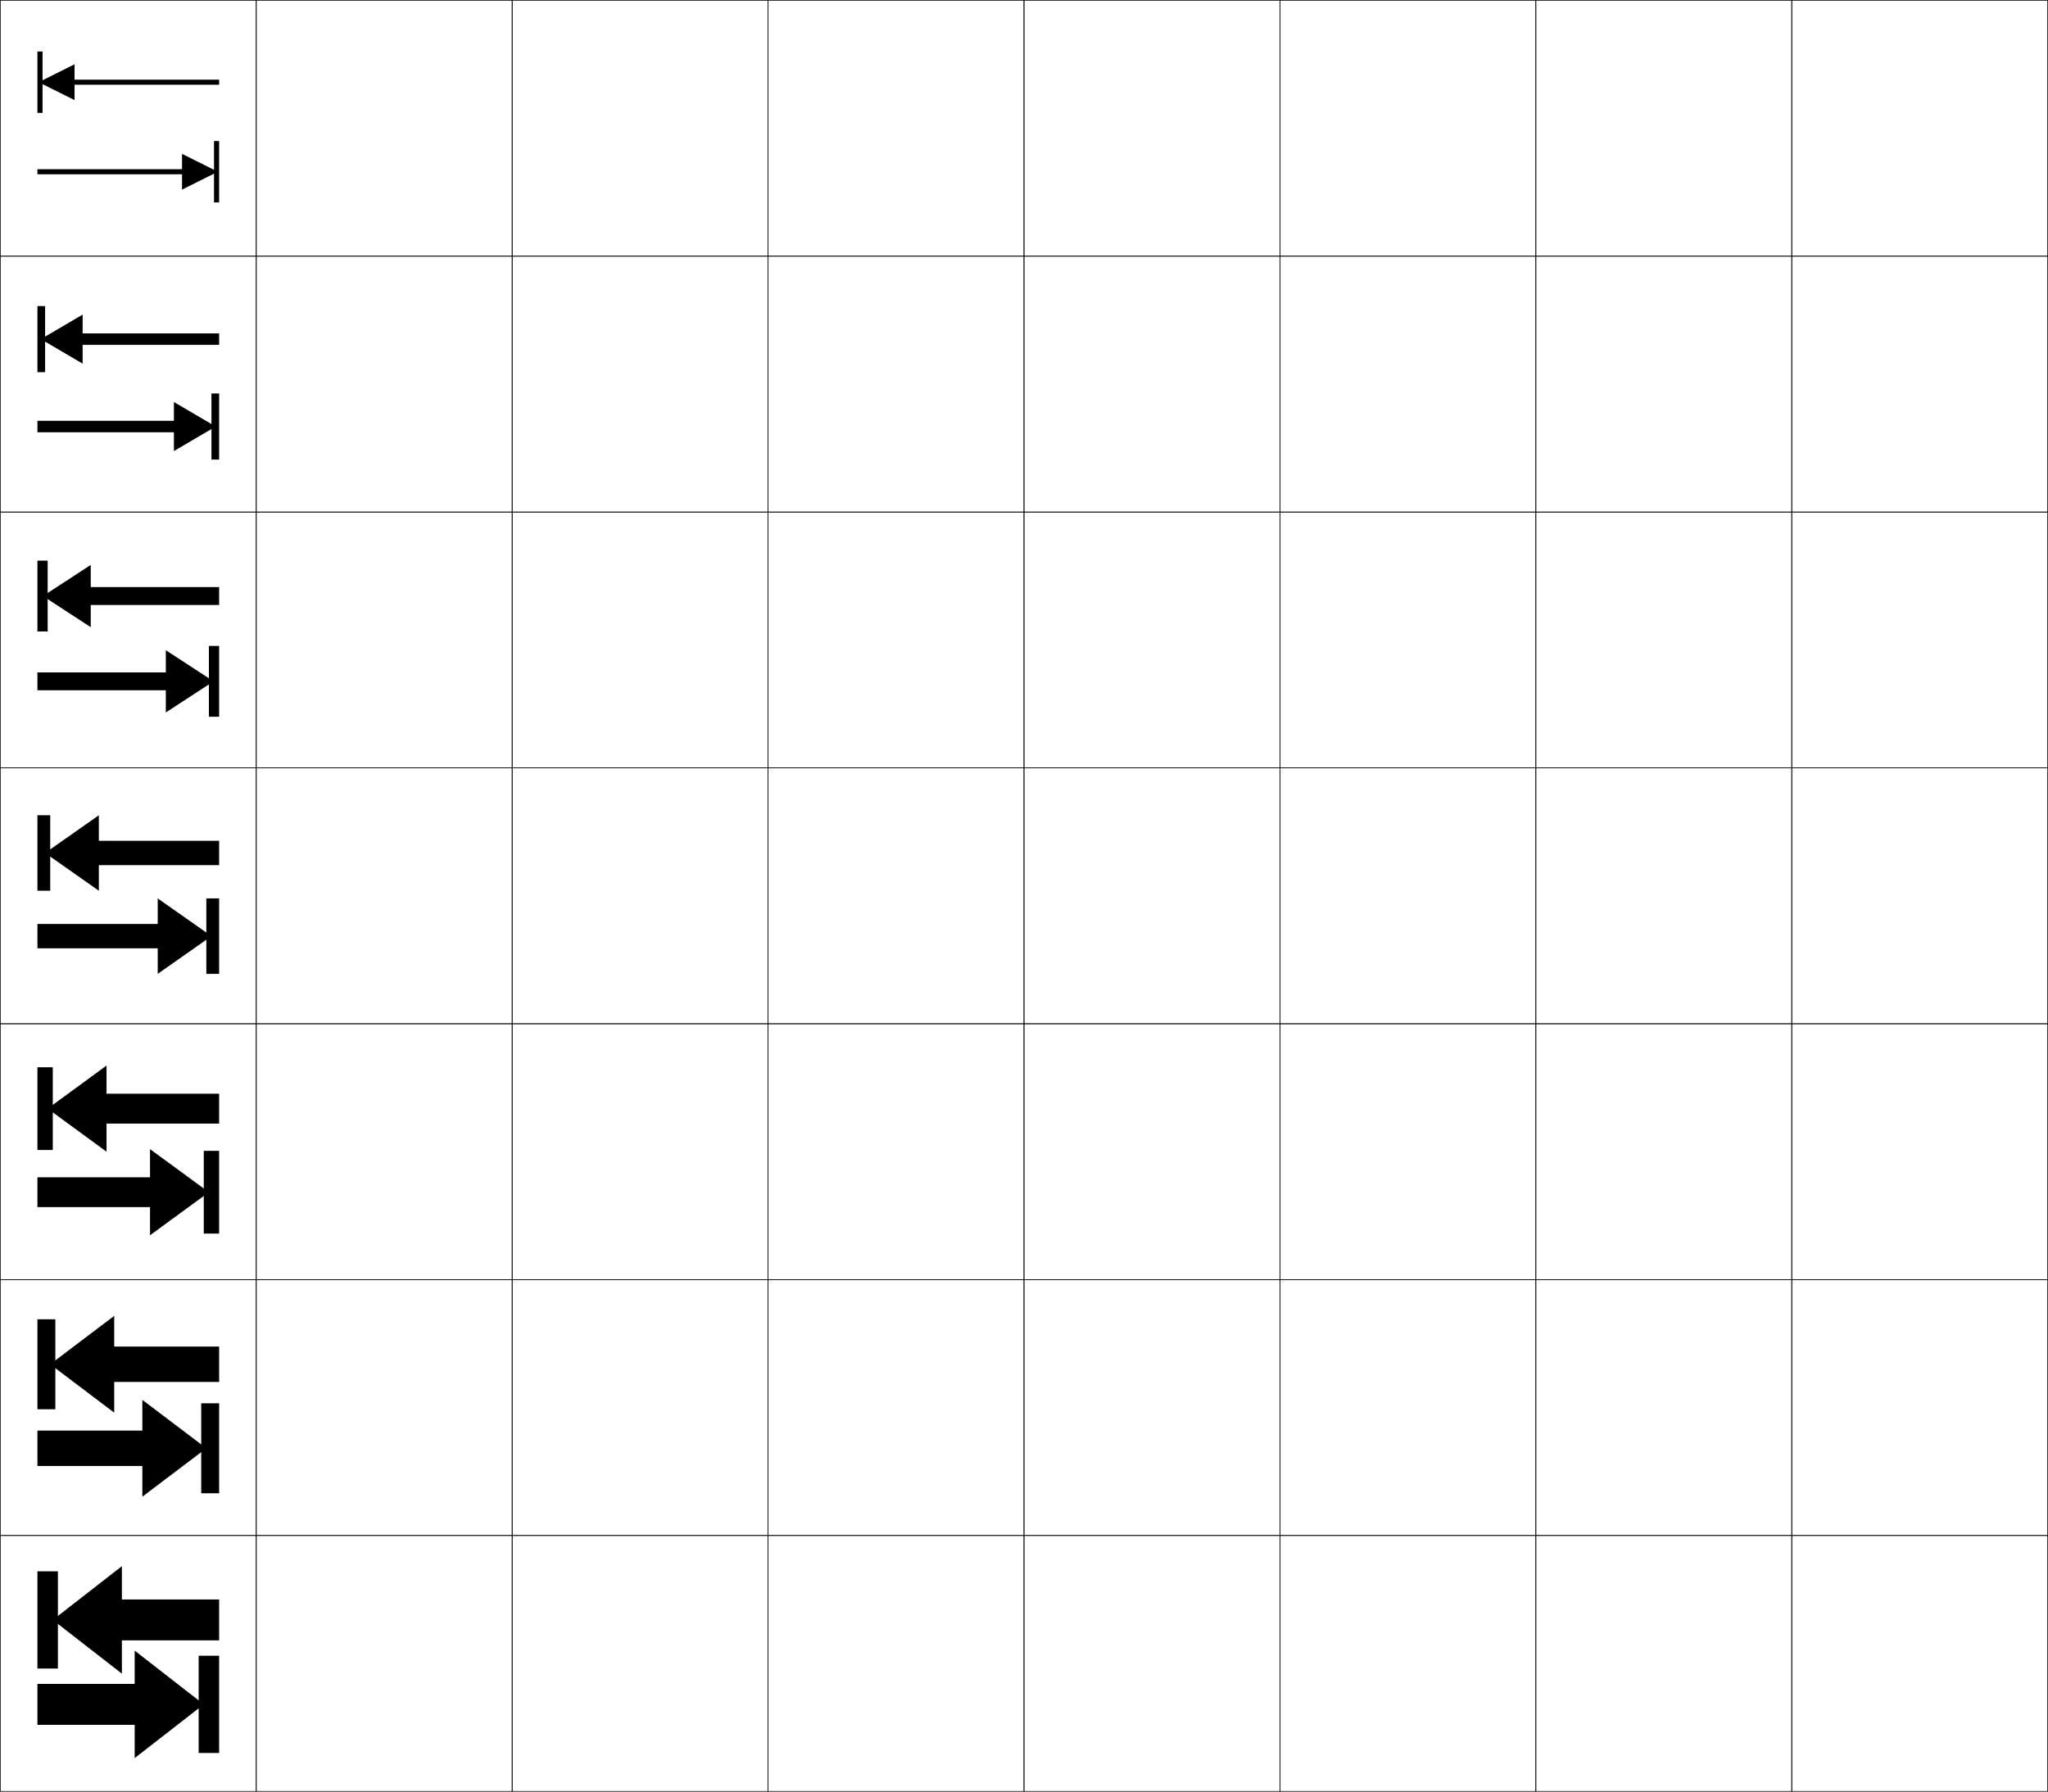
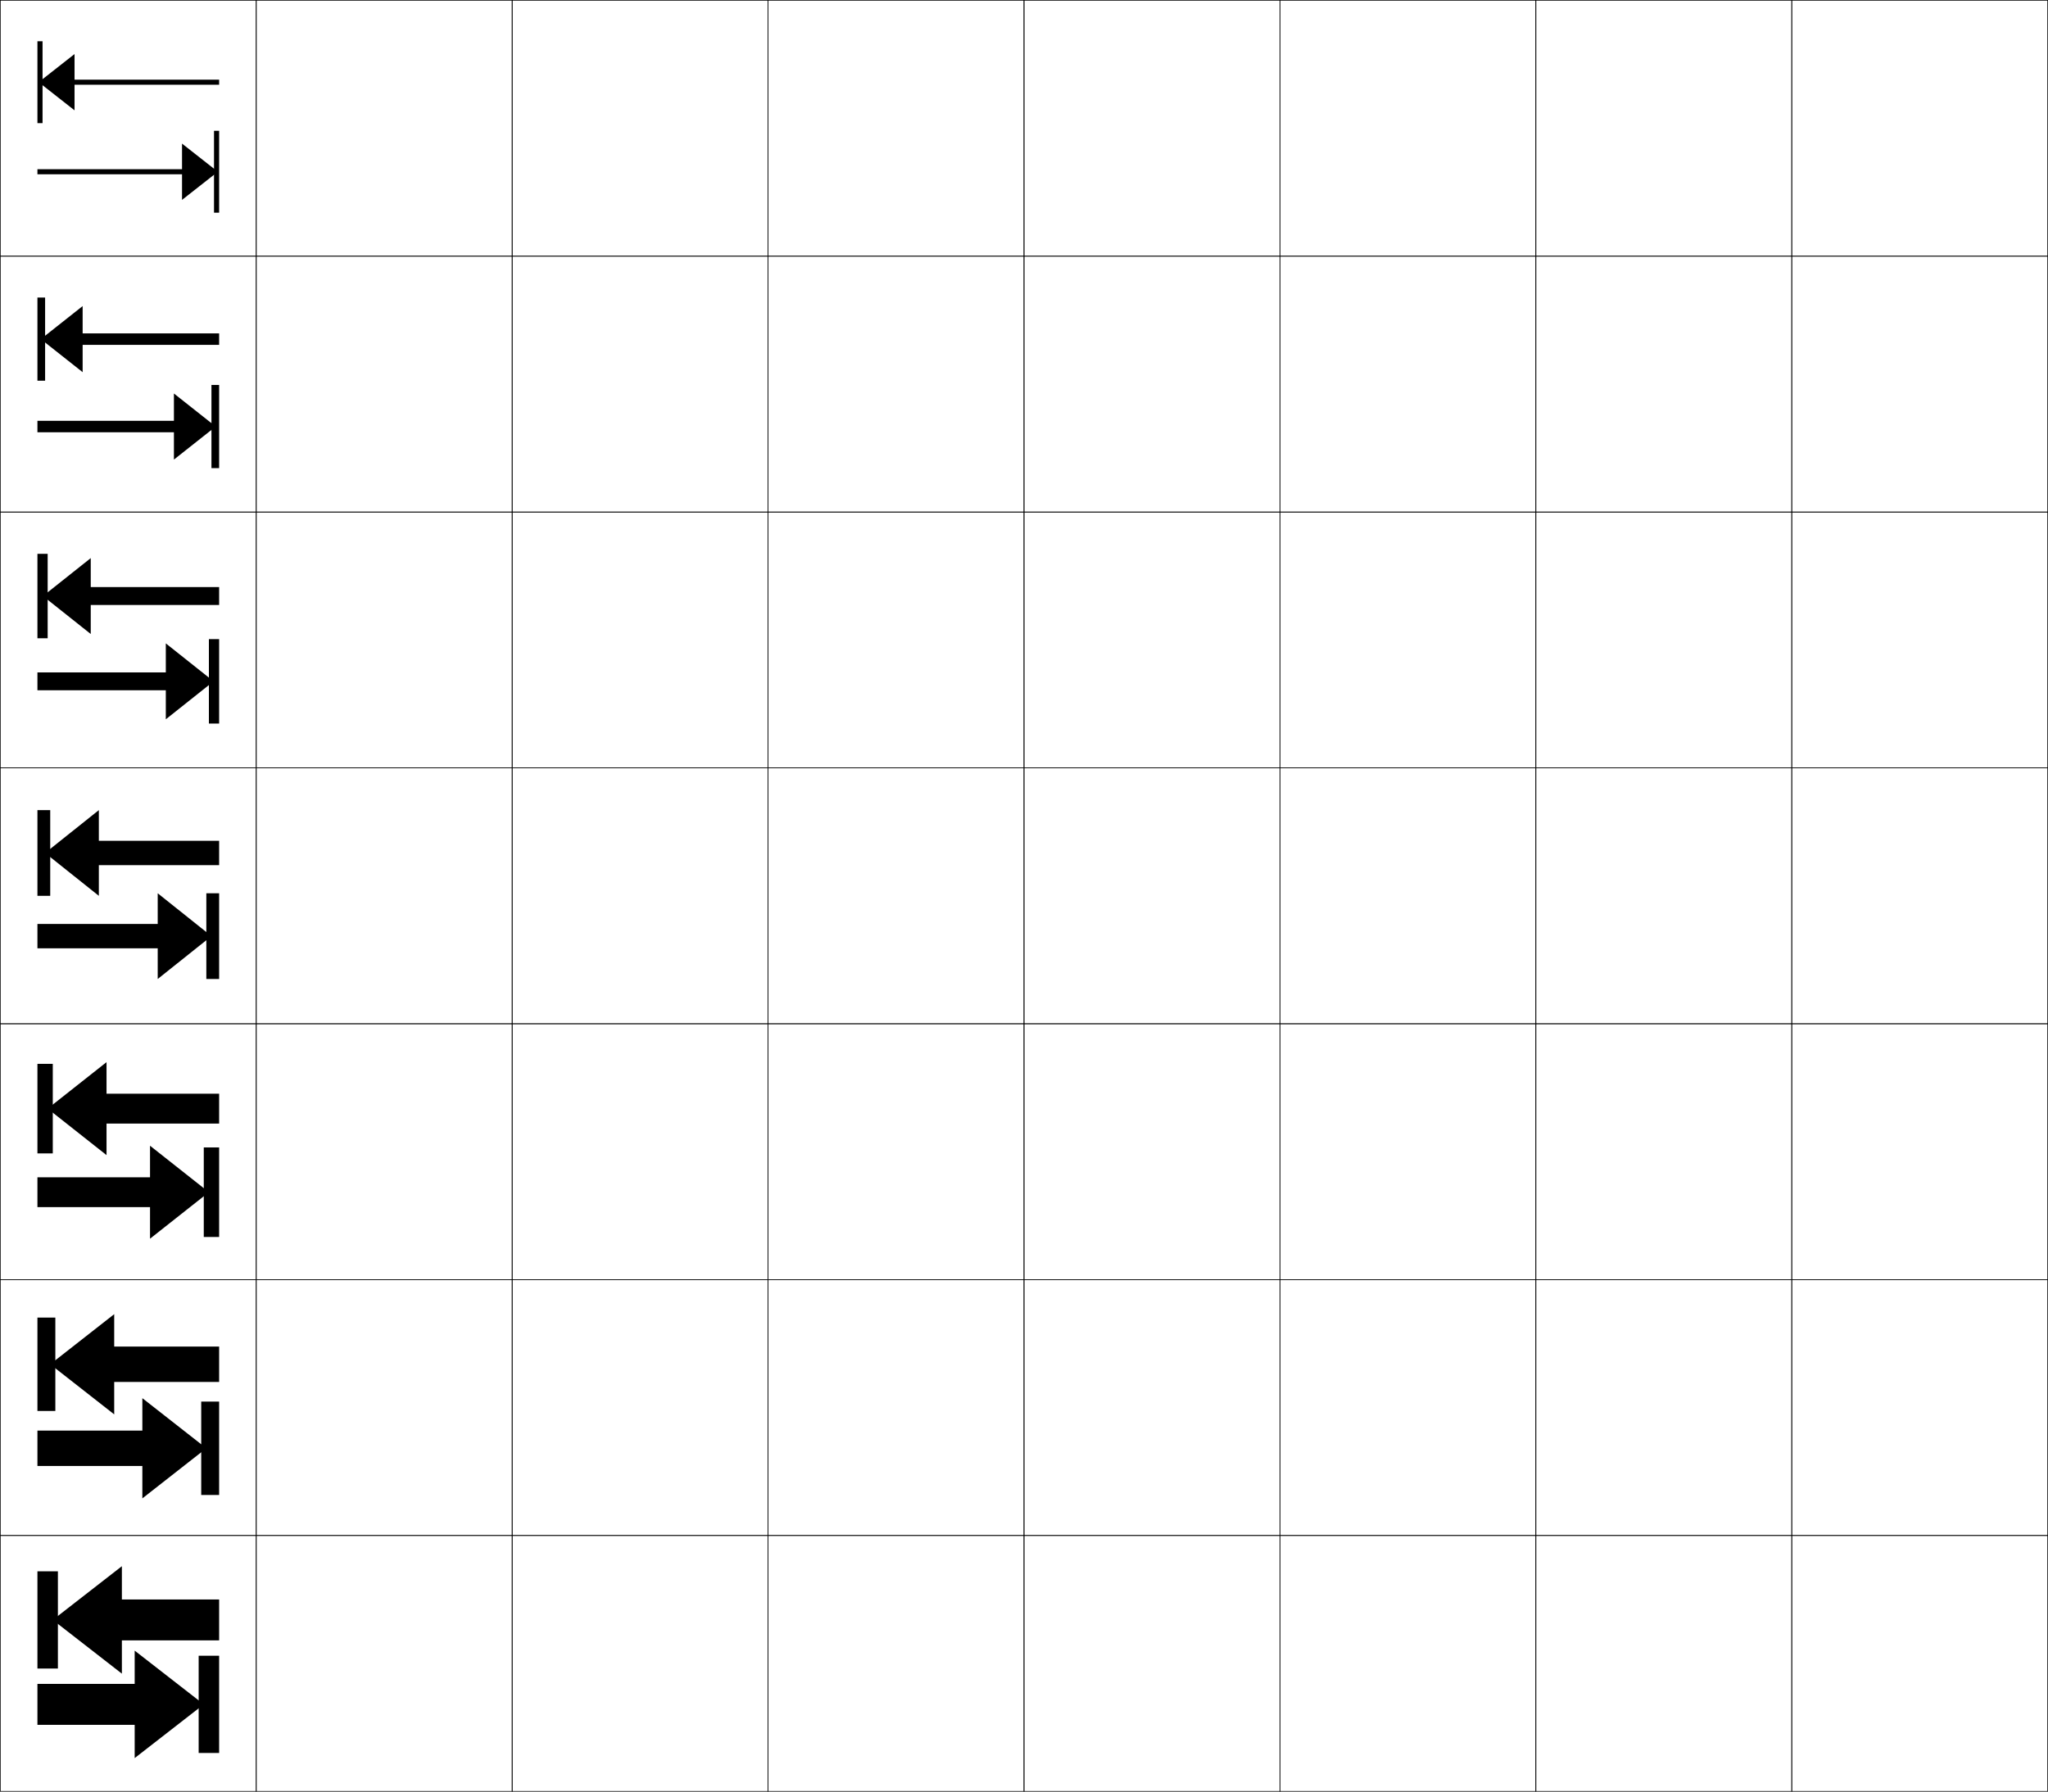
<svg xmlns="http://www.w3.org/2000/svg" width="800.25" height="700.25" viewBox="0 0 800.25 700.25" overflow="visible" enable-background="new 0 0 800.25 700.25" xml:space="preserve">
  <g id="glyphs">
    <g>
      <rect x="0.125" y="0.125" fill="none" stroke="#000000" stroke-width="0.25" width="100" height="100" />
      <rect x="100.125" y="0.125" fill="none" stroke="#000000" stroke-width="0.25" width="100" height="100" />
      <rect x="0.125" y="100.125" fill="none" stroke="#000000" stroke-width="0.25" width="100" height="100" />
      <rect x="100.125" y="100.125" fill="none" stroke="#000000" stroke-width="0.25" width="100" height="100" />
      <rect x="0.125" y="200.125" fill="none" stroke="#000000" stroke-width="0.25" width="100" height="100" />
      <rect x="100.125" y="200.125" fill="none" stroke="#000000" stroke-width="0.25" width="100" height="100" />
      <rect x="0.125" y="300.125" fill="none" stroke="#000000" stroke-width="0.25" width="100" height="100" />
      <rect x="100.125" y="300.125" fill="none" stroke="#000000" stroke-width="0.25" width="100" height="100" />
      <rect x="0.125" y="400.125" fill="none" stroke="#000000" stroke-width="0.25" width="100" height="100" />
      <rect x="100.125" y="400.125" fill="none" stroke="#000000" stroke-width="0.25" width="100" height="100" />
      <rect x="0.125" y="500.125" fill="none" stroke="#000000" stroke-width="0.25" width="100" height="100" />
      <rect x="100.125" y="500.125" fill="none" stroke="#000000" stroke-width="0.25" width="100" height="100" />
      <rect x="0.125" y="600.125" fill="none" stroke="#000000" stroke-width="0.25" width="100" height="100" />
      <rect x="100.125" y="600.125" fill="none" stroke="#000000" stroke-width="0.25" width="100" height="100" />
      <rect x="600.125" y="0.125" fill="none" stroke="#000000" stroke-width="0.25" width="100" height="100" />
      <rect x="700.125" y="0.125" fill="none" stroke="#000000" stroke-width="0.25" width="100" height="100" />
      <rect x="600.125" y="100.125" fill="none" stroke="#000000" stroke-width="0.25" width="100" height="100" />
      <rect x="700.125" y="100.125" fill="none" stroke="#000000" stroke-width="0.25" width="100" height="100" />
      <rect x="600.125" y="200.125" fill="none" stroke="#000000" stroke-width="0.25" width="100" height="100" />
      <rect x="700.125" y="200.125" fill="none" stroke="#000000" stroke-width="0.25" width="100" height="100" />
      <rect x="600.125" y="300.125" fill="none" stroke="#000000" stroke-width="0.25" width="100" height="100" />
      <rect x="700.125" y="300.125" fill="none" stroke="#000000" stroke-width="0.25" width="100" height="100" />
      <rect x="600.125" y="400.125" fill="none" stroke="#000000" stroke-width="0.25" width="100" height="100" />
      <rect x="700.125" y="400.125" fill="none" stroke="#000000" stroke-width="0.25" width="100" height="100" />
      <rect x="600.125" y="500.125" fill="none" stroke="#000000" stroke-width="0.25" width="100" height="100" />
      <rect x="700.125" y="500.125" fill="none" stroke="#000000" stroke-width="0.25" width="100" height="100" />
      <rect x="600.125" y="600.125" fill="none" stroke="#000000" stroke-width="0.25" width="100" height="100" />
      <rect x="700.125" y="600.125" fill="none" stroke="#000000" stroke-width="0.25" width="100" height="100" />
      <rect x="200.125" y="0.125" fill="none" stroke="#000000" stroke-width="0.25" width="100" height="100" />
      <rect x="300.125" y="0.125" fill="none" stroke="#000000" stroke-width="0.25" width="100" height="100" />
      <rect x="400.125" y="0.125" fill="none" stroke="#000000" stroke-width="0.25" width="100" height="100" />
      <rect x="500.125" y="0.125" fill="none" stroke="#000000" stroke-width="0.25" width="100" height="100" />
      <rect x="200.125" y="100.125" fill="none" stroke="#000000" stroke-width="0.25" width="100" height="100" />
      <rect x="300.125" y="100.125" fill="none" stroke="#000000" stroke-width="0.25" width="100" height="100" />
      <rect x="400.125" y="100.125" fill="none" stroke="#000000" stroke-width="0.25" width="100" height="100" />
      <rect x="500.125" y="100.125" fill="none" stroke="#000000" stroke-width="0.25" width="100" height="100" />
      <rect x="200.125" y="200.125" fill="none" stroke="#000000" stroke-width="0.25" width="100" height="100" />
      <rect x="300.125" y="200.125" fill="none" stroke="#000000" stroke-width="0.25" width="100" height="100" />
      <rect x="400.125" y="200.125" fill="none" stroke="#000000" stroke-width="0.25" width="100" height="100" />
      <rect x="500.125" y="200.125" fill="none" stroke="#000000" stroke-width="0.25" width="100" height="100" />
      <rect x="200.125" y="300.125" fill="none" stroke="#000000" stroke-width="0.25" width="100" height="100" />
      <rect x="300.125" y="300.125" fill="none" stroke="#000000" stroke-width="0.25" width="100" height="100" />
      <rect x="400.125" y="300.125" fill="none" stroke="#000000" stroke-width="0.25" width="100" height="100" />
      <rect x="500.125" y="300.125" fill="none" stroke="#000000" stroke-width="0.25" width="100" height="100" />
      <rect x="200.125" y="400.125" fill="none" stroke="#000000" stroke-width="0.25" width="100" height="100" />
      <rect x="300.125" y="400.125" fill="none" stroke="#000000" stroke-width="0.25" width="100" height="100" />
      <rect x="400.125" y="400.125" fill="none" stroke="#000000" stroke-width="0.25" width="100" height="100" />
      <rect x="500.125" y="400.125" fill="none" stroke="#000000" stroke-width="0.25" width="100" height="100" />
      <rect x="200.125" y="500.125" fill="none" stroke="#000000" stroke-width="0.25" width="100" height="100" />
      <rect x="300.125" y="500.125" fill="none" stroke="#000000" stroke-width="0.25" width="100" height="100" />
      <rect x="400.125" y="500.125" fill="none" stroke="#000000" stroke-width="0.25" width="100" height="100" />
      <rect x="500.125" y="500.125" fill="none" stroke="#000000" stroke-width="0.25" width="100" height="100" />
      <rect x="200.125" y="600.125" fill="none" stroke="#000000" stroke-width="0.25" width="100" height="100" />
      <rect x="300.125" y="600.125" fill="none" stroke="#000000" stroke-width="0.25" width="100" height="100" />
      <rect x="400.125" y="600.125" fill="none" stroke="#000000" stroke-width="0.25" width="100" height="100" />
      <rect x="500.125" y="600.125" fill="none" stroke="#000000" stroke-width="0.25" width="100" height="100" />
    </g>
    <g>
      <g>
        <g>
          <polygon points="85.625,625.125 85.625,641.125 47.625,641.125 47.625,654.125 20.625,633.125 47.625,612.125 47.625,625.125         " />
          <rect x="14.625" y="614.125" width="8" height="38" />
        </g>
        <g>
          <polygon points="14.625,658.125 14.625,674.125 52.625,674.125 52.625,687.125 79.625,666.125 52.625,645.125 52.625,658.125         " />
          <rect x="77.625" y="647.125" width="8" height="38" />
        </g>
      </g>
      <g>
        <g>
-           <polygon points="85.625,526.292 85.625,540.125 44.625,540.125 44.625,552.125 19.625,533.208         44.625,514.291 44.625,526.292 " />
-           <rect x="14.625" y="515.625" width="7" height="35.167" />
+           <polygon points="85.625,526.292 85.625,540.125 44.625,540.125 44.625,552.791 19.625,533.208         44.625,513.625 44.625,526.292 " />
+           <rect x="14.625" y="514.958" width="7" height="36.5" />
        </g>
        <g>
-           <polygon points="14.625,559.125 14.625,572.958 55.625,572.958 55.625,584.958 80.625,566.041         55.625,547.125 55.625,559.125 " />
-           <rect x="78.625" y="548.458" width="7" height="35.167" />
+           <polygon points="14.625,559.125 14.625,572.958 55.625,572.958 55.625,585.625 80.625,566.041         55.625,546.458 55.625,559.125 " />
+           <rect x="78.625" y="547.791" width="7" height="36.501" />
        </g>
      </g>
      <g>
        <g>
-           <polygon points="85.625,427.458 85.625,439.125 41.625,439.125 41.625,450.125 18.625,433.292 41.625,416.458         41.625,427.458 " />
-           <rect x="14.625" y="417.125" width="6" height="32.333" />
+           <polygon points="85.625,427.458 85.625,439.125 41.625,439.125 41.625,451.458 18.625,433.292 41.625,415.125         41.625,427.458 " />
+           <rect x="14.625" y="415.792" width="6" height="35" />
        </g>
        <g>
-           <polygon points="14.625,460.125 14.625,471.792 58.625,471.792 58.625,482.792 81.625,465.958         58.625,449.125 58.625,460.125 " />
-           <rect x="79.625" y="449.792" width="6" height="32.333" />
+           <polygon points="14.625,460.125 14.625,471.792 58.625,471.792 58.625,484.125 81.625,465.958         58.625,447.792 58.625,460.125 " />
+           <rect x="79.625" y="448.458" width="6" height="35" />
        </g>
      </g>
      <g>
        <g>
-           <polygon points="85.625,328.625 85.625,338.125 38.625,338.125 38.625,348.125 17.625,333.375 38.625,318.625 38.625,328.625         " />
-           <rect x="14.625" y="318.625" width="5" height="29.5" />
+           <polygon points="85.625,328.625 85.625,338.125 38.625,338.125 38.625,350.125 17.625,333.375 38.625,316.625 38.625,328.625         " />
+           <rect x="14.625" y="316.625" width="5" height="33.5" />
        </g>
        <g>
-           <polygon points="14.625,361.125 14.625,370.625 61.625,370.625 61.625,380.625 82.625,365.875 61.625,351.125 61.625,361.125         " />
-           <rect x="80.625" y="351.125" width="5" height="29.5" />
+           <polygon points="14.625,361.125 14.625,370.625 61.625,370.625 61.625,382.625 82.625,365.875 61.625,349.125 61.625,361.125         " />
+           <rect x="80.625" y="349.125" width="5" height="33.5" />
        </g>
      </g>
      <g>
        <g>
-           <polygon points="85.625,229.458 85.625,236.458 35.458,236.458 35.458,245.125         16.792,232.958 35.458,220.792 35.458,229.458 " />
-           <rect x="14.625" y="219.125" width="4" height="27.667" />
+           <polygon points="85.625,229.458 85.625,236.458 35.458,236.458 35.458,247.792         16.792,232.958 35.458,218.125 35.458,229.458 " />
+           <rect x="14.625" y="216.458" width="4" height="33" />
        </g>
        <g>
-           <polygon points="14.625,262.792 14.625,269.791 64.791,269.791 64.791,278.458         83.458,266.292 64.791,254.125 64.791,262.792 " />
-           <rect x="81.625" y="252.458" width="4" height="27.667" />
+           <polygon points="14.625,262.792 14.625,269.791 64.791,269.791 64.791,281.125         83.458,266.292 64.791,251.458 64.791,262.792 " />
+           <rect x="81.625" y="249.792" width="4" height="33" />
        </g>
      </g>
      <g>
        <g>
-           <polygon points="85.625,130.292 85.625,134.792 32.292,134.792 32.292,142.125 15.958,132.542         32.292,122.958 32.292,130.292 " />
-           <rect x="14.625" y="119.625" width="3" height="25.833" />
+           <polygon points="85.625,130.292 85.625,134.792 32.292,134.792 32.292,145.458         15.958,132.542 32.292,119.625 32.292,130.292 " />
+           <rect x="14.625" y="116.292" width="3" height="32.5" />
        </g>
        <g>
-           <polygon points="14.625,164.458 14.625,168.958 67.958,168.958 67.958,176.292         84.292,166.708 67.958,157.125 67.958,164.458 " />
-           <rect x="82.625" y="153.792" width="3" height="25.833" />
+           <polygon points="14.625,164.458 14.625,168.958 67.958,168.958 67.958,179.625 84.292,166.708         67.958,153.792 67.958,164.458 " />
+           <rect x="82.625" y="150.458" width="3" height="32.5" />
        </g>
      </g>
      <g>
        <g>
-           <polygon points="85.625,31.125 85.625,33.125 29.125,33.125 29.125,39.125 15.125,32.125 29.125,25.125 29.125,31.125 " />
-           <rect x="14.625" y="20.125" width="2" height="24" />
+           <polygon points="85.625,31.125 85.625,33.125 29.125,33.125 29.125,43.125 15.125,32.125 29.125,21.125 29.125,31.125 " />
+           <rect x="14.625" y="16.125" width="2" height="32" />
        </g>
        <g>
-           <polygon points="14.625,66.125 14.625,68.125 71.125,68.125 71.125,74.125 85.125,67.125 71.125,60.125 71.125,66.125 " />
-           <rect x="83.625" y="55.125" width="2" height="24" />
+           <polygon points="14.625,66.125 14.625,68.125 71.125,68.125 71.125,78.125 85.125,67.125 71.125,56.125 71.125,66.125 " />
+           <rect x="83.625" y="51.125" width="2" height="32" />
        </g>
      </g>
    </g>
  </g>
</svg>
